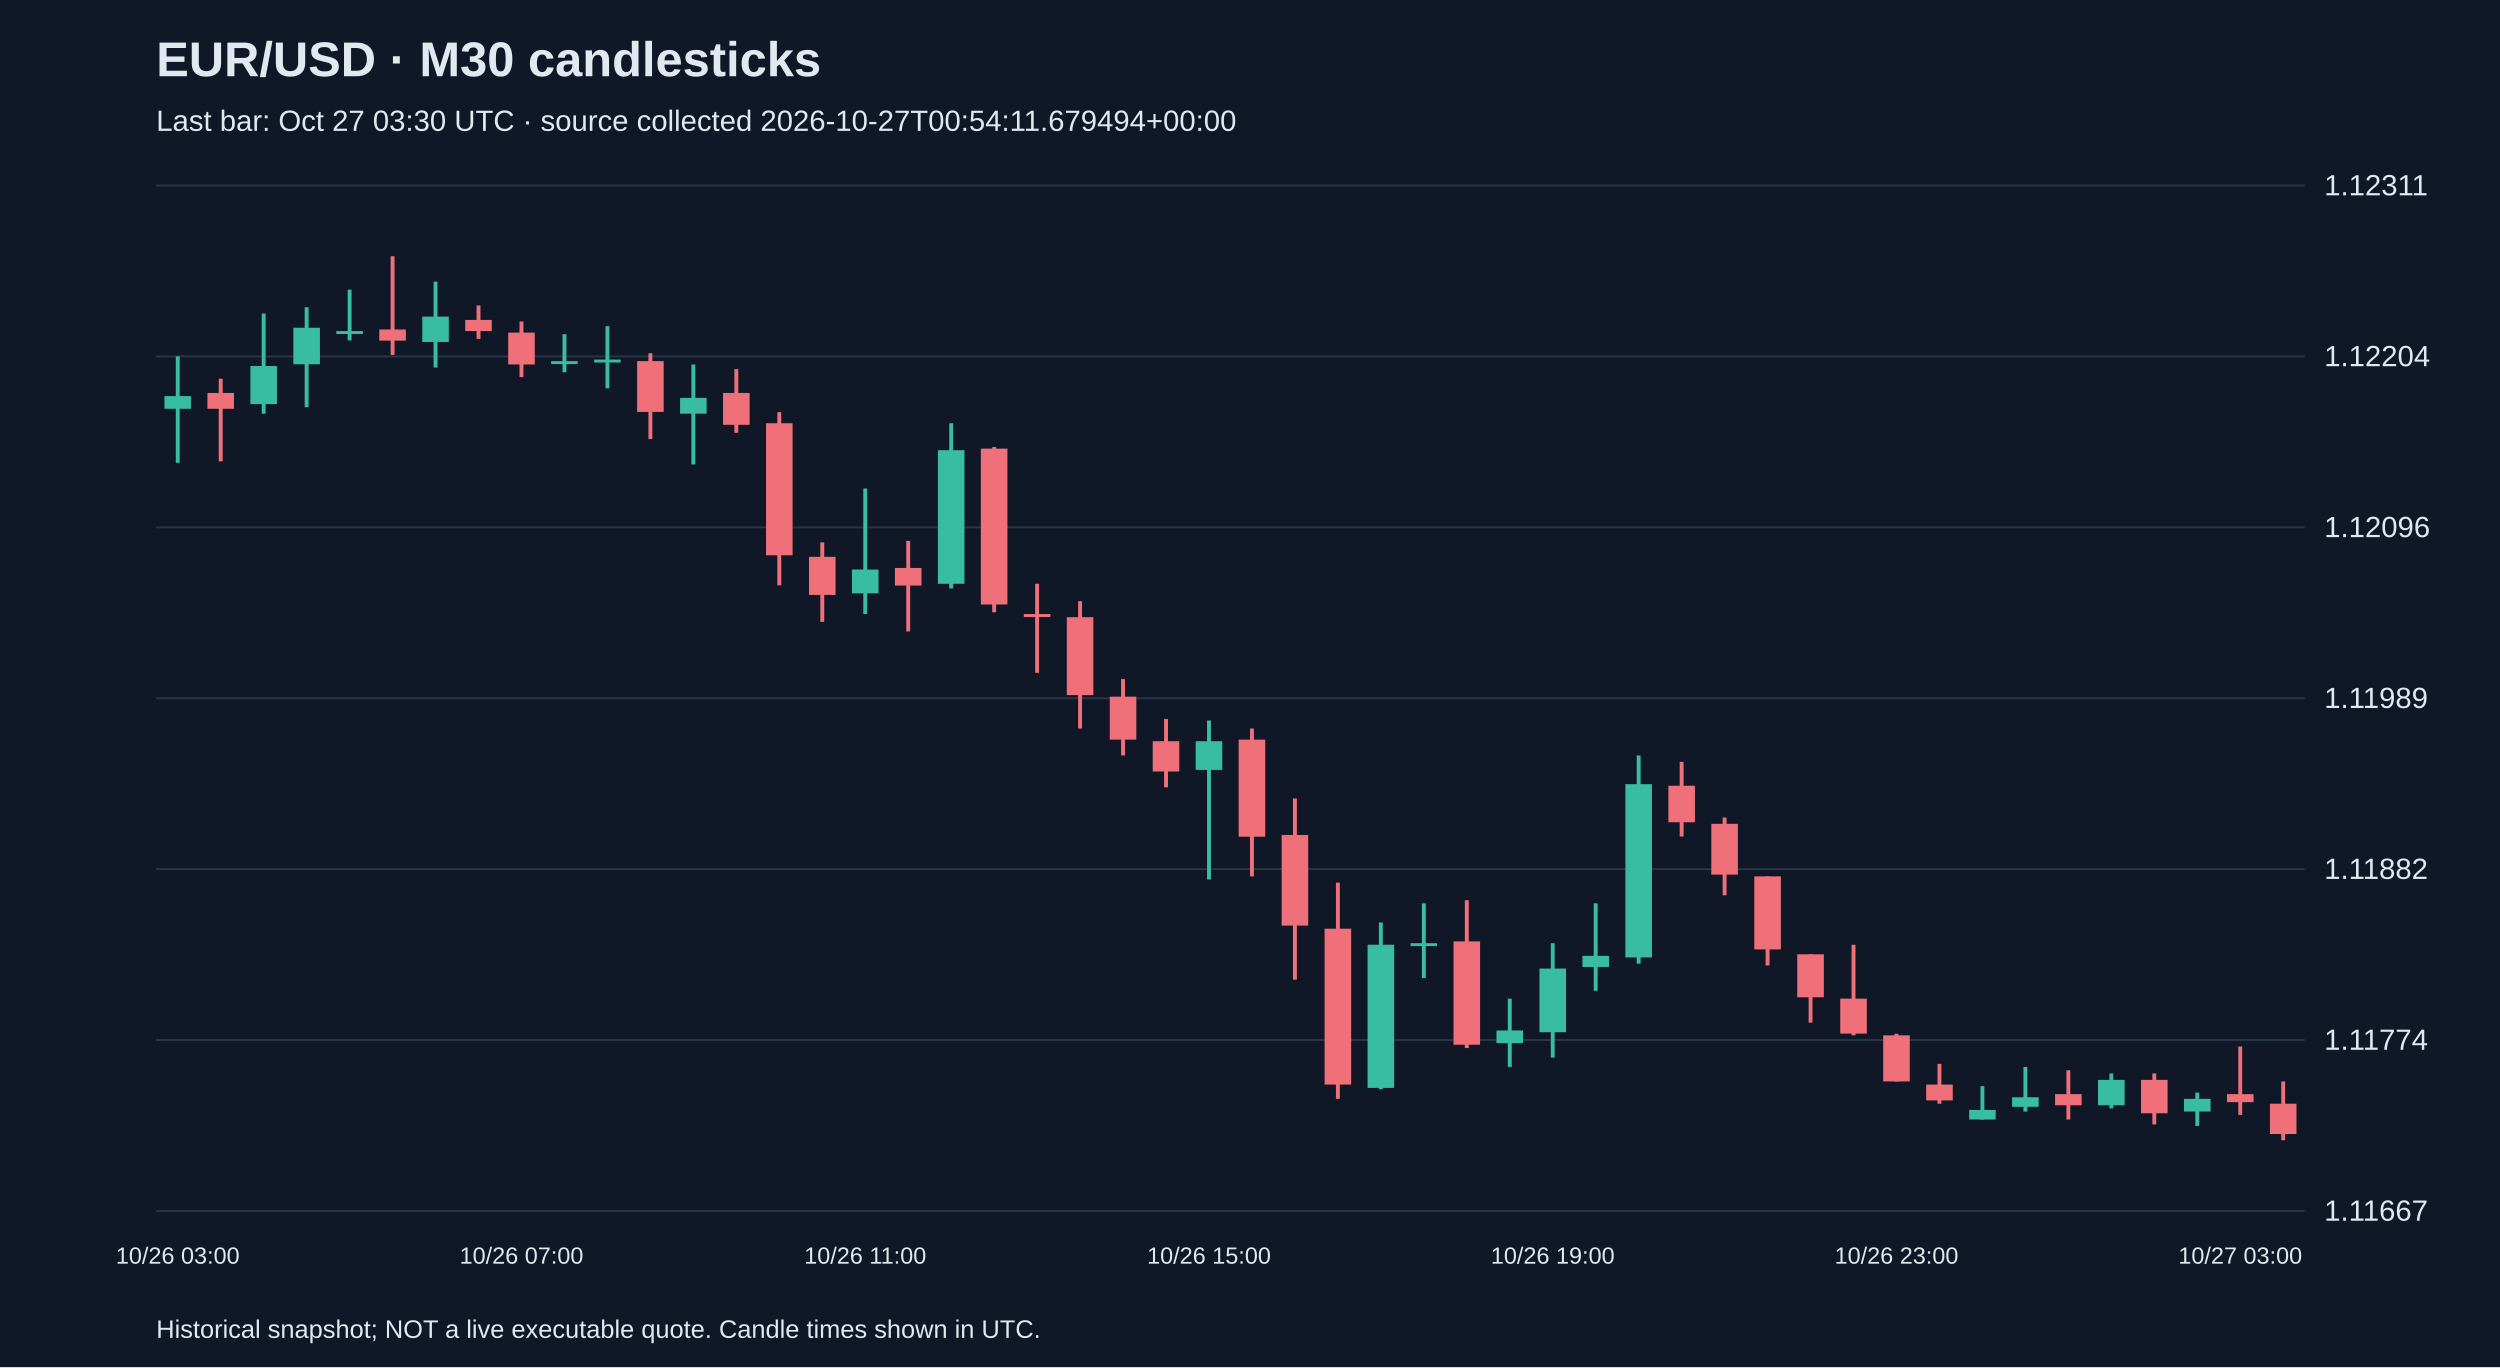
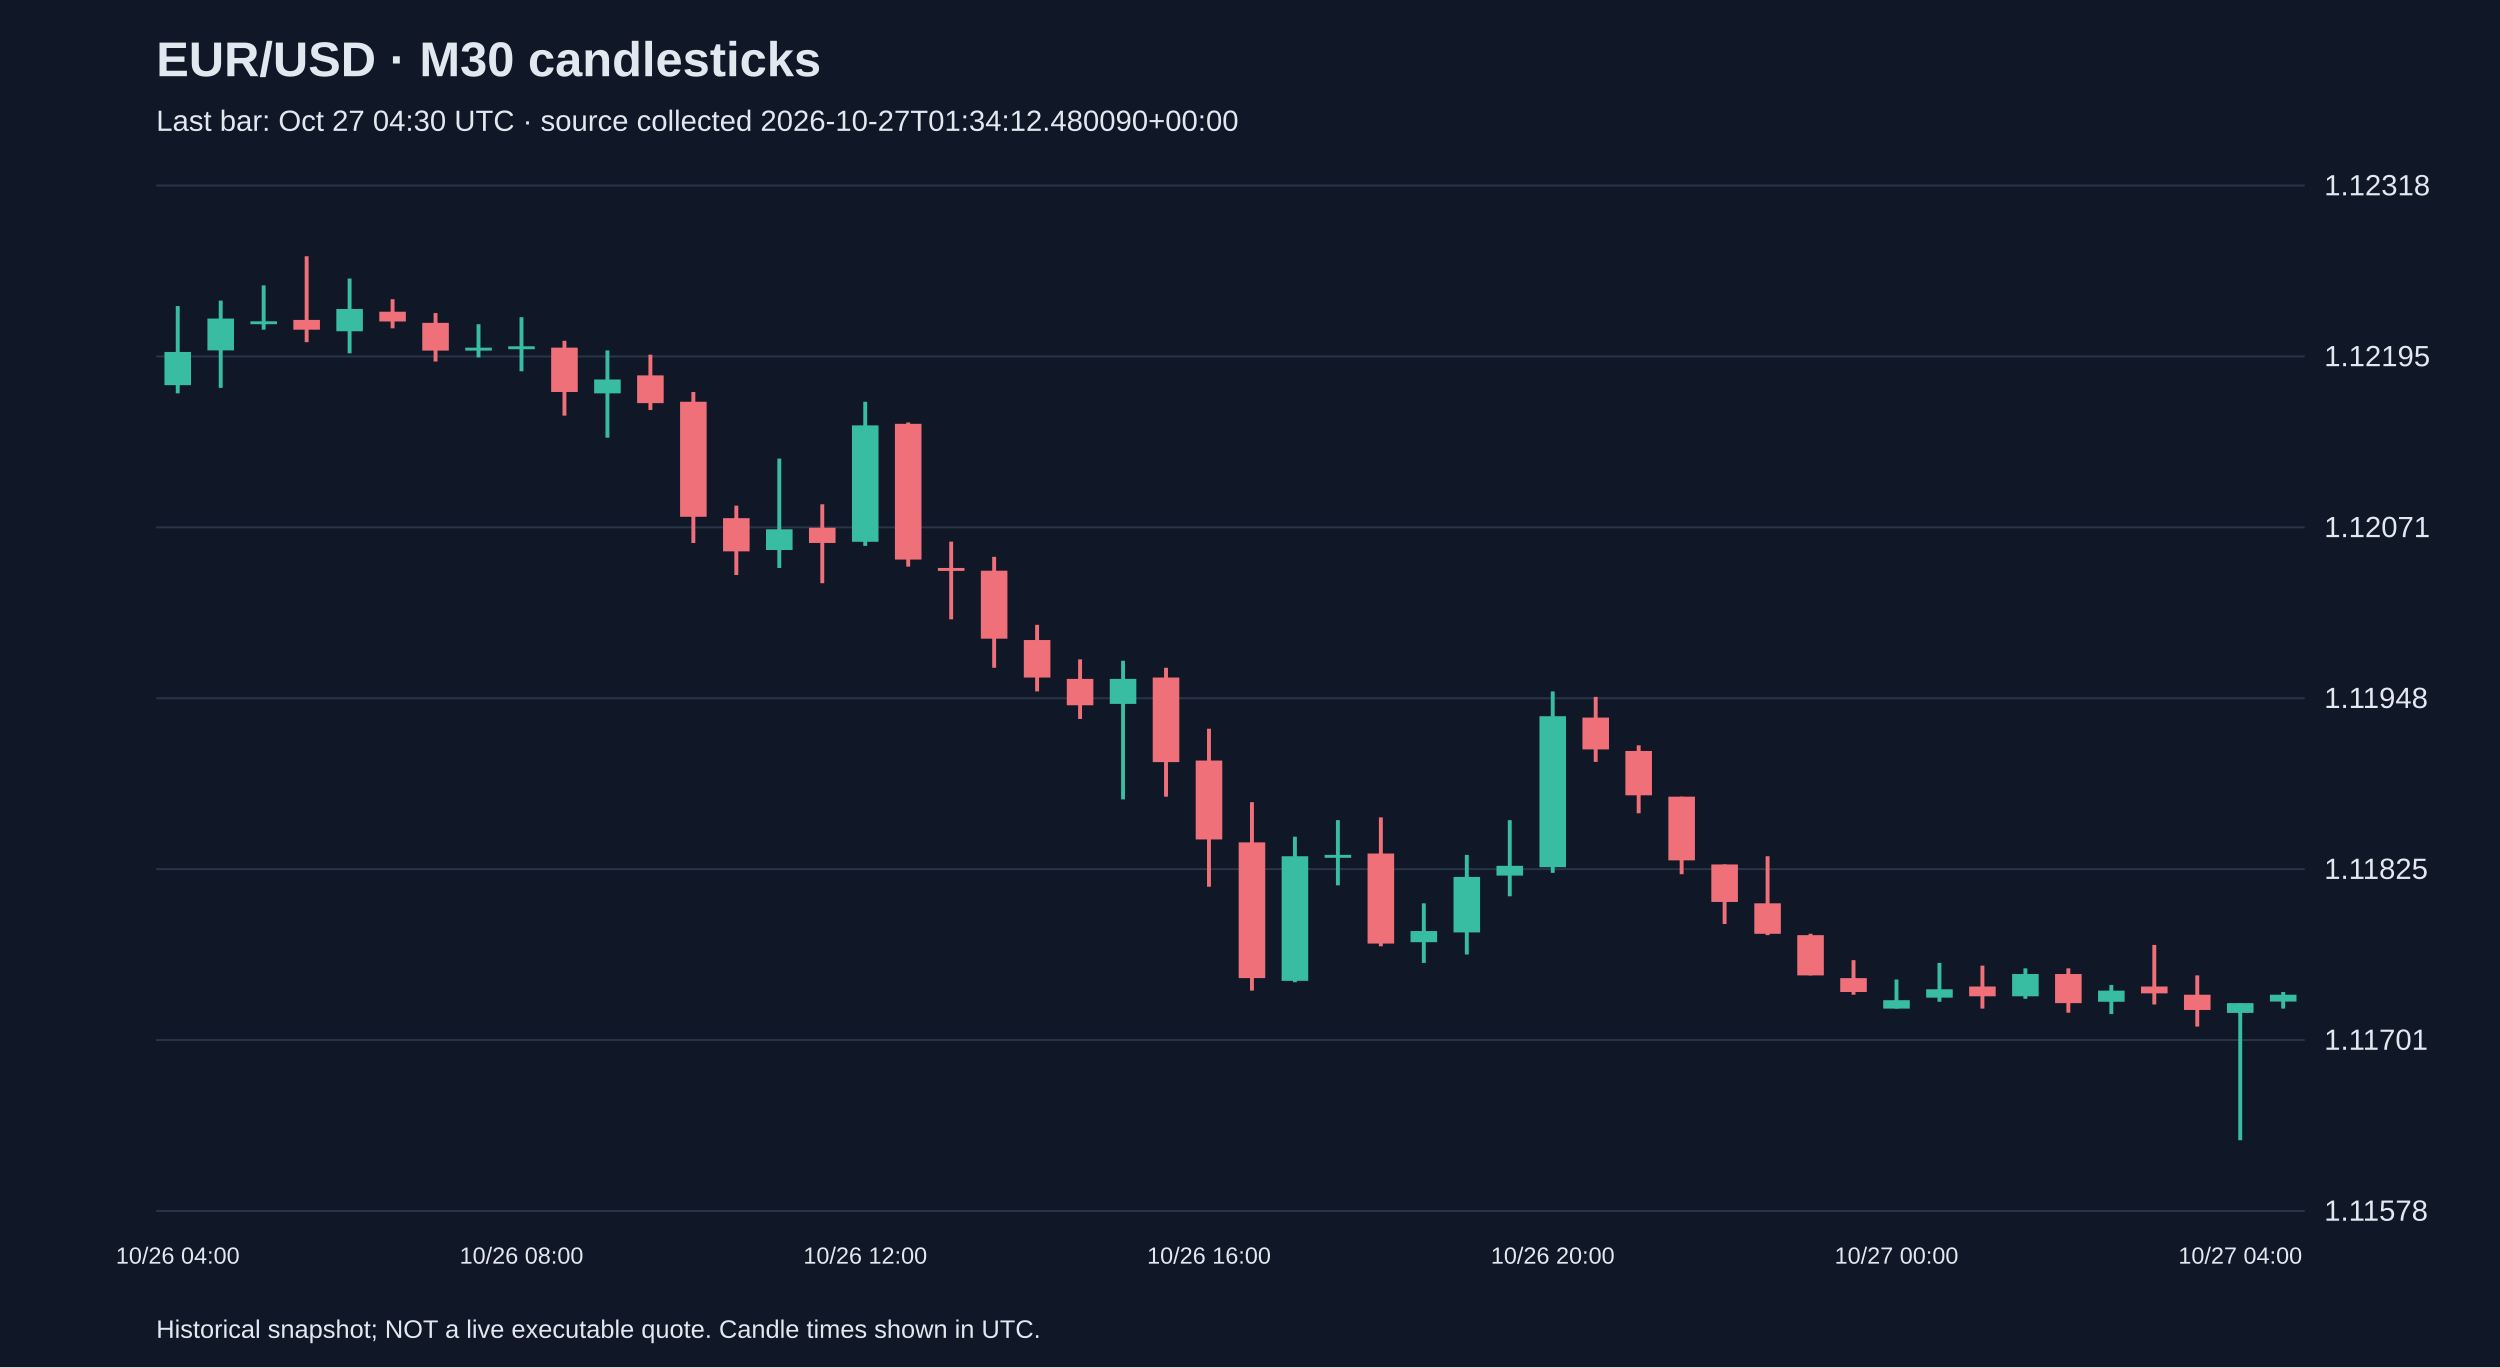
<svg xmlns="http://www.w3.org/2000/svg" viewBox="0 0 1280 700">
  <rect width="100%" height="100%" fill="#101827" />
  <style>text{font-family:Arial,sans-serif;fill:#e2e8f0}</style>
  <text x="80" y="39" font-size="25" font-weight="bold">EUR/USD · M30 candlesticks</text>
-   <text x="80" y="67" font-size="15" fill="#a6b1c5">Last bar: Oct 27 03:30 UTC · source collected 2026-10-27T00:54:11.679494+00:00</text>
+   <text x="80" y="67" font-size="15" fill="#a6b1c5">Last bar: Oct 27 04:30 UTC · source collected 2026-10-27T01:34:12.480090+00:00</text>
  <line x1="80" y1="620.0" x2="1180" y2="620.0" stroke="#283548" />
-   <text x="1190" y="625.0" font-size="15">1.11667</text>
+   <text x="1190" y="625.0" font-size="15">1.11578</text>
  <line x1="80" y1="532.5" x2="1180" y2="532.5" stroke="#283548" />
-   <text x="1190" y="537.5" font-size="15">1.11774</text>
+   <text x="1190" y="537.5" font-size="15">1.11701</text>
  <line x1="80" y1="445.0" x2="1180" y2="445.0" stroke="#283548" />
-   <text x="1190" y="450.0" font-size="15">1.11882</text>
+   <text x="1190" y="450.0" font-size="15">1.11825</text>
  <line x1="80" y1="357.5" x2="1180" y2="357.5" stroke="#283548" />
-   <text x="1190" y="362.5" font-size="15">1.11989</text>
+   <text x="1190" y="362.5" font-size="15">1.11948</text>
  <line x1="80" y1="270.0" x2="1180" y2="270.0" stroke="#283548" />
-   <text x="1190" y="275.0" font-size="15">1.12096</text>
+   <text x="1190" y="275.0" font-size="15">1.12071</text>
  <line x1="80" y1="182.5" x2="1180" y2="182.5" stroke="#283548" />
-   <text x="1190" y="187.5" font-size="15">1.12204</text>
+   <text x="1190" y="187.5" font-size="15">1.12195</text>
  <line x1="80" y1="95.0" x2="1180" y2="95.0" stroke="#283548" />
-   <text x="1190" y="100.0" font-size="15">1.12311</text>
-   <line x1="91.0" y1="182.5" x2="91.0" y2="237.0" stroke="#38bca2" stroke-width="2" />
-   <rect x="84.2" y="202.8" width="13.6" height="6.5" fill="#38bca2" />
-   <text x="91.0" y="647" text-anchor="middle" font-size="12">10/26 03:00</text>
-   <line x1="113.0" y1="193.9" x2="113.0" y2="236.2" stroke="#f07079" stroke-width="2" />
-   <rect x="106.2" y="201.2" width="13.6" height="8.1" fill="#f07079" />
-   <line x1="135.0" y1="160.5" x2="135.0" y2="211.8" stroke="#38bca2" stroke-width="2" />
-   <rect x="128.2" y="187.4" width="13.6" height="19.5" fill="#38bca2" />
-   <line x1="157.0" y1="157.3" x2="157.0" y2="208.5" stroke="#38bca2" stroke-width="2" />
-   <rect x="150.2" y="167.8" width="13.6" height="18.7" fill="#38bca2" />
-   <line x1="179.0" y1="148.3" x2="179.0" y2="174.3" stroke="#38bca2" stroke-width="2" />
-   <rect x="172.2" y="169.5" width="13.6" height="1.5" fill="#38bca2" />
-   <line x1="201.0" y1="131.2" x2="201.0" y2="181.7" stroke="#f07079" stroke-width="2" />
-   <rect x="194.2" y="168.7" width="13.6" height="5.7" fill="#f07079" />
-   <line x1="223.0" y1="144.2" x2="223.0" y2="188.2" stroke="#38bca2" stroke-width="2" />
-   <rect x="216.2" y="162.1" width="13.6" height="13.0" fill="#38bca2" />
-   <line x1="245.0" y1="156.4" x2="245.0" y2="173.5" stroke="#f07079" stroke-width="2" />
-   <rect x="238.2" y="163.8" width="13.6" height="5.7" fill="#f07079" />
-   <line x1="267.0" y1="164.6" x2="267.0" y2="193.1" stroke="#f07079" stroke-width="2" />
-   <rect x="260.2" y="170.3" width="13.6" height="16.3" fill="#f07079" />
-   <text x="267.0" y="647" text-anchor="middle" font-size="12">10/26 07:00</text>
-   <line x1="289.0" y1="171.1" x2="289.0" y2="190.6" stroke="#38bca2" stroke-width="2" />
-   <rect x="282.2" y="184.9" width="13.6" height="1.5" fill="#38bca2" />
-   <line x1="311.0" y1="167.0" x2="311.0" y2="198.8" stroke="#38bca2" stroke-width="2" />
-   <rect x="304.2" y="184.1" width="13.6" height="1.5" fill="#38bca2" />
-   <line x1="333.0" y1="180.9" x2="333.0" y2="224.8" stroke="#f07079" stroke-width="2" />
-   <rect x="326.2" y="184.9" width="13.6" height="26.0" fill="#f07079" />
-   <line x1="355.0" y1="186.6" x2="355.0" y2="237.8" stroke="#38bca2" stroke-width="2" />
-   <rect x="348.2" y="203.7" width="13.6" height="8.1" fill="#38bca2" />
-   <line x1="377.0" y1="189.0" x2="377.0" y2="221.6" stroke="#f07079" stroke-width="2" />
-   <rect x="370.2" y="201.2" width="13.6" height="16.3" fill="#f07079" />
-   <line x1="399.0" y1="211.0" x2="399.0" y2="299.7" stroke="#f07079" stroke-width="2" />
-   <rect x="392.2" y="216.7" width="13.6" height="67.6" fill="#f07079" />
-   <line x1="421.0" y1="277.7" x2="421.0" y2="318.4" stroke="#f07079" stroke-width="2" />
-   <rect x="414.2" y="285.1" width="13.6" height="19.5" fill="#f07079" />
-   <line x1="443.0" y1="250.1" x2="443.0" y2="314.4" stroke="#38bca2" stroke-width="2" />
-   <rect x="436.2" y="291.6" width="13.6" height="12.2" fill="#38bca2" />
-   <text x="443.0" y="647" text-anchor="middle" font-size="12">10/26 11:00</text>
-   <line x1="465.0" y1="276.9" x2="465.0" y2="323.3" stroke="#f07079" stroke-width="2" />
-   <rect x="458.2" y="290.8" width="13.6" height="9.0" fill="#f07079" />
-   <line x1="487.0" y1="216.7" x2="487.0" y2="301.3" stroke="#38bca2" stroke-width="2" />
-   <rect x="480.2" y="230.5" width="13.6" height="68.4" fill="#38bca2" />
-   <line x1="509.0" y1="228.9" x2="509.0" y2="313.5" stroke="#f07079" stroke-width="2" />
-   <rect x="502.2" y="229.7" width="13.6" height="79.8" fill="#f07079" />
-   <line x1="531.0" y1="298.9" x2="531.0" y2="344.5" stroke="#f07079" stroke-width="2" />
-   <rect x="524.2" y="314.4" width="13.6" height="1.5" fill="#f07079" />
-   <line x1="553.0" y1="307.8" x2="553.0" y2="373.0" stroke="#f07079" stroke-width="2" />
-   <rect x="546.2" y="316.0" width="13.6" height="39.9" fill="#f07079" />
-   <line x1="575.0" y1="347.7" x2="575.0" y2="386.8" stroke="#f07079" stroke-width="2" />
-   <rect x="568.2" y="356.7" width="13.6" height="22.0" fill="#f07079" />
-   <line x1="597.0" y1="368.1" x2="597.0" y2="403.1" stroke="#f07079" stroke-width="2" />
-   <rect x="590.2" y="379.5" width="13.6" height="15.5" fill="#f07079" />
-   <line x1="619.0" y1="368.9" x2="619.0" y2="450.3" stroke="#38bca2" stroke-width="2" />
-   <rect x="612.2" y="379.5" width="13.6" height="14.7" fill="#38bca2" />
-   <text x="619.0" y="647" text-anchor="middle" font-size="12">10/26 15:00</text>
-   <line x1="641.0" y1="373.0" x2="641.0" y2="448.7" stroke="#f07079" stroke-width="2" />
-   <rect x="634.2" y="378.7" width="13.6" height="49.7" fill="#f07079" />
-   <line x1="663.0" y1="408.8" x2="663.0" y2="501.6" stroke="#f07079" stroke-width="2" />
-   <rect x="656.2" y="427.5" width="13.6" height="46.4" fill="#f07079" />
-   <line x1="685.0" y1="451.9" x2="685.0" y2="562.6" stroke="#f07079" stroke-width="2" />
-   <rect x="678.2" y="475.5" width="13.6" height="79.8" fill="#f07079" />
-   <line x1="707.0" y1="472.3" x2="707.0" y2="557.7" stroke="#38bca2" stroke-width="2" />
-   <rect x="700.2" y="483.7" width="13.6" height="73.3" fill="#38bca2" />
-   <line x1="729.0" y1="462.5" x2="729.0" y2="500.8" stroke="#38bca2" stroke-width="2" />
-   <rect x="722.2" y="482.9" width="13.6" height="1.5" fill="#38bca2" />
-   <line x1="751.0" y1="460.9" x2="751.0" y2="536.6" stroke="#f07079" stroke-width="2" />
-   <rect x="744.2" y="482.0" width="13.6" height="52.9" fill="#f07079" />
-   <line x1="773.0" y1="511.3" x2="773.0" y2="546.3" stroke="#38bca2" stroke-width="2" />
-   <rect x="766.2" y="527.6" width="13.6" height="6.5" fill="#38bca2" />
-   <line x1="795.0" y1="482.9" x2="795.0" y2="541.5" stroke="#38bca2" stroke-width="2" />
-   <rect x="788.2" y="495.9" width="13.6" height="32.6" fill="#38bca2" />
-   <text x="795.0" y="647" text-anchor="middle" font-size="12">10/26 19:00</text>
-   <line x1="817.0" y1="462.5" x2="817.0" y2="507.3" stroke="#38bca2" stroke-width="2" />
-   <rect x="810.2" y="489.4" width="13.6" height="5.7" fill="#38bca2" />
-   <line x1="839.0" y1="386.8" x2="839.0" y2="493.4" stroke="#38bca2" stroke-width="2" />
-   <rect x="832.2" y="401.5" width="13.6" height="88.7" fill="#38bca2" />
-   <line x1="861.0" y1="390.1" x2="861.0" y2="428.3" stroke="#f07079" stroke-width="2" />
-   <rect x="854.2" y="402.3" width="13.6" height="18.7" fill="#f07079" />
-   <line x1="883.0" y1="418.6" x2="883.0" y2="458.4" stroke="#f07079" stroke-width="2" />
-   <rect x="876.2" y="421.8" width="13.6" height="26.0" fill="#f07079" />
-   <line x1="905.0" y1="448.7" x2="905.0" y2="494.3" stroke="#f07079" stroke-width="2" />
-   <rect x="898.2" y="448.7" width="13.6" height="37.4" fill="#f07079" />
-   <line x1="927.0" y1="488.6" x2="927.0" y2="523.6" stroke="#f07079" stroke-width="2" />
-   <rect x="920.2" y="488.6" width="13.6" height="22.0" fill="#f07079" />
-   <line x1="949.0" y1="483.7" x2="949.0" y2="530.1" stroke="#f07079" stroke-width="2" />
-   <rect x="942.2" y="511.3" width="13.6" height="17.9" fill="#f07079" />
-   <line x1="971.0" y1="529.3" x2="971.0" y2="553.7" stroke="#f07079" stroke-width="2" />
-   <rect x="964.2" y="530.1" width="13.6" height="23.6" fill="#f07079" />
-   <text x="971.0" y="647" text-anchor="middle" font-size="12">10/26 23:00</text>
-   <line x1="993.0" y1="544.7" x2="993.0" y2="565.1" stroke="#f07079" stroke-width="2" />
-   <rect x="986.2" y="555.3" width="13.6" height="8.1" fill="#f07079" />
-   <line x1="1015.0" y1="556.1" x2="1015.0" y2="573.2" stroke="#38bca2" stroke-width="2" />
-   <rect x="1008.2" y="568.3" width="13.6" height="4.9" fill="#38bca2" />
-   <line x1="1037.0" y1="546.3" x2="1037.0" y2="569.1" stroke="#38bca2" stroke-width="2" />
-   <rect x="1030.2" y="561.8" width="13.6" height="4.9" fill="#38bca2" />
-   <line x1="1059.0" y1="548.0" x2="1059.0" y2="573.2" stroke="#f07079" stroke-width="2" />
-   <rect x="1052.2" y="560.2" width="13.6" height="5.7" fill="#f07079" />
-   <line x1="1081.0" y1="549.6" x2="1081.0" y2="567.5" stroke="#38bca2" stroke-width="2" />
-   <rect x="1074.2" y="552.9" width="13.6" height="13.0" fill="#38bca2" />
-   <line x1="1103.0" y1="549.6" x2="1103.0" y2="575.7" stroke="#f07079" stroke-width="2" />
-   <rect x="1096.2" y="552.9" width="13.6" height="17.1" fill="#f07079" />
-   <line x1="1125.0" y1="559.4" x2="1125.0" y2="576.5" stroke="#38bca2" stroke-width="2" />
-   <rect x="1118.2" y="562.6" width="13.6" height="6.5" fill="#38bca2" />
-   <line x1="1147.0" y1="535.8" x2="1147.0" y2="570.8" stroke="#f07079" stroke-width="2" />
-   <rect x="1140.2" y="560.2" width="13.6" height="4.1" fill="#f07079" />
-   <text x="1147.0" y="647" text-anchor="middle" font-size="12">10/27 03:00</text>
-   <line x1="1169.0" y1="553.7" x2="1169.0" y2="583.8" stroke="#f07079" stroke-width="2" />
-   <rect x="1162.2" y="565.1" width="13.6" height="15.5" fill="#f07079" />
+   <text x="1190" y="100.0" font-size="15">1.12318</text>
+   <line x1="91.0" y1="156.7" x2="91.0" y2="201.4" stroke="#38bca2" stroke-width="2" />
+   <rect x="84.2" y="180.2" width="13.6" height="17.0" fill="#38bca2" />
+   <text x="91.0" y="647" text-anchor="middle" font-size="12">10/26 04:00</text>
+   <line x1="113.0" y1="153.9" x2="113.0" y2="198.6" stroke="#38bca2" stroke-width="2" />
+   <rect x="106.2" y="163.1" width="13.6" height="16.3" fill="#38bca2" />
+   <line x1="135.0" y1="146.1" x2="135.0" y2="168.8" stroke="#38bca2" stroke-width="2" />
+   <rect x="128.2" y="164.5" width="13.6" height="1.5" fill="#38bca2" />
+   <line x1="157.0" y1="131.2" x2="157.0" y2="175.2" stroke="#f07079" stroke-width="2" />
+   <rect x="150.2" y="163.8" width="13.6" height="5.0" fill="#f07079" />
+   <line x1="179.0" y1="142.6" x2="179.0" y2="180.9" stroke="#38bca2" stroke-width="2" />
+   <rect x="172.2" y="158.2" width="13.6" height="11.4" fill="#38bca2" />
+   <line x1="201.0" y1="153.2" x2="201.0" y2="168.1" stroke="#f07079" stroke-width="2" />
+   <rect x="194.2" y="159.6" width="13.6" height="5.0" fill="#f07079" />
+   <line x1="223.0" y1="160.3" x2="223.0" y2="185.1" stroke="#f07079" stroke-width="2" />
+   <rect x="216.2" y="165.3" width="13.6" height="14.2" fill="#f07079" />
+   <line x1="245.0" y1="166.0" x2="245.0" y2="183.0" stroke="#38bca2" stroke-width="2" />
+   <rect x="238.2" y="178.0" width="13.6" height="1.5" fill="#38bca2" />
+   <line x1="267.0" y1="162.4" x2="267.0" y2="190.1" stroke="#38bca2" stroke-width="2" />
+   <rect x="260.2" y="177.3" width="13.6" height="1.5" fill="#38bca2" />
+   <text x="267.0" y="647" text-anchor="middle" font-size="12">10/26 08:00</text>
+   <line x1="289.0" y1="174.5" x2="289.0" y2="212.8" stroke="#f07079" stroke-width="2" />
+   <rect x="282.2" y="178.0" width="13.6" height="22.7" fill="#f07079" />
+   <line x1="311.0" y1="179.4" x2="311.0" y2="224.1" stroke="#38bca2" stroke-width="2" />
+   <rect x="304.2" y="194.3" width="13.6" height="7.1" fill="#38bca2" />
+   <line x1="333.0" y1="181.6" x2="333.0" y2="209.9" stroke="#f07079" stroke-width="2" />
+   <rect x="326.2" y="192.2" width="13.6" height="14.2" fill="#f07079" />
+   <line x1="355.0" y1="200.7" x2="355.0" y2="278.0" stroke="#f07079" stroke-width="2" />
+   <rect x="348.2" y="205.7" width="13.6" height="58.9" fill="#f07079" />
+   <line x1="377.0" y1="258.9" x2="377.0" y2="294.4" stroke="#f07079" stroke-width="2" />
+   <rect x="370.2" y="265.3" width="13.6" height="17.0" fill="#f07079" />
+   <line x1="399.0" y1="234.8" x2="399.0" y2="290.8" stroke="#38bca2" stroke-width="2" />
+   <rect x="392.2" y="271.0" width="13.6" height="10.6" fill="#38bca2" />
+   <line x1="421.0" y1="258.2" x2="421.0" y2="298.6" stroke="#f07079" stroke-width="2" />
+   <rect x="414.2" y="270.2" width="13.6" height="7.8" fill="#f07079" />
+   <line x1="443.0" y1="205.7" x2="443.0" y2="279.5" stroke="#38bca2" stroke-width="2" />
+   <rect x="436.2" y="217.8" width="13.6" height="59.6" fill="#38bca2" />
+   <text x="443.0" y="647" text-anchor="middle" font-size="12">10/26 12:00</text>
+   <line x1="465.0" y1="216.3" x2="465.0" y2="290.1" stroke="#f07079" stroke-width="2" />
+   <rect x="458.2" y="217.0" width="13.6" height="69.5" fill="#f07079" />
+   <line x1="487.0" y1="277.3" x2="487.0" y2="317.1" stroke="#f07079" stroke-width="2" />
+   <rect x="480.2" y="290.8" width="13.6" height="1.5" fill="#f07079" />
+   <line x1="509.0" y1="285.1" x2="509.0" y2="341.9" stroke="#f07079" stroke-width="2" />
+   <rect x="502.2" y="292.2" width="13.6" height="34.8" fill="#f07079" />
+   <line x1="531.0" y1="319.9" x2="531.0" y2="354.0" stroke="#f07079" stroke-width="2" />
+   <rect x="524.2" y="327.7" width="13.6" height="19.2" fill="#f07079" />
+   <line x1="553.0" y1="337.6" x2="553.0" y2="368.1" stroke="#f07079" stroke-width="2" />
+   <rect x="546.2" y="347.6" width="13.6" height="13.5" fill="#f07079" />
+   <line x1="575.0" y1="338.3" x2="575.0" y2="409.3" stroke="#38bca2" stroke-width="2" />
+   <rect x="568.2" y="347.6" width="13.6" height="12.8" fill="#38bca2" />
+   <line x1="597.0" y1="341.9" x2="597.0" y2="407.9" stroke="#f07079" stroke-width="2" />
+   <rect x="590.2" y="346.9" width="13.6" height="43.3" fill="#f07079" />
+   <line x1="619.0" y1="373.1" x2="619.0" y2="454.0" stroke="#f07079" stroke-width="2" />
+   <rect x="612.2" y="389.4" width="13.6" height="40.4" fill="#f07079" />
+   <text x="619.0" y="647" text-anchor="middle" font-size="12">10/26 16:00</text>
+   <line x1="641.0" y1="410.7" x2="641.0" y2="507.2" stroke="#f07079" stroke-width="2" />
+   <rect x="634.2" y="431.3" width="13.6" height="69.5" fill="#f07079" />
+   <line x1="663.0" y1="428.4" x2="663.0" y2="502.9" stroke="#38bca2" stroke-width="2" />
+   <rect x="656.2" y="438.4" width="13.6" height="63.8" fill="#38bca2" />
+   <line x1="685.0" y1="419.9" x2="685.0" y2="453.3" stroke="#38bca2" stroke-width="2" />
+   <rect x="678.2" y="437.7" width="13.6" height="1.5" fill="#38bca2" />
+   <line x1="707.0" y1="418.5" x2="707.0" y2="484.5" stroke="#f07079" stroke-width="2" />
+   <rect x="700.2" y="437.0" width="13.6" height="46.1" fill="#f07079" />
+   <line x1="729.0" y1="462.5" x2="729.0" y2="493.0" stroke="#38bca2" stroke-width="2" />
+   <rect x="722.2" y="476.7" width="13.6" height="5.7" fill="#38bca2" />
+   <line x1="751.0" y1="437.7" x2="751.0" y2="488.7" stroke="#38bca2" stroke-width="2" />
+   <rect x="744.2" y="449.0" width="13.6" height="28.4" fill="#38bca2" />
+   <line x1="773.0" y1="419.9" x2="773.0" y2="458.9" stroke="#38bca2" stroke-width="2" />
+   <rect x="766.2" y="443.3" width="13.6" height="5.0" fill="#38bca2" />
+   <line x1="795.0" y1="354.0" x2="795.0" y2="446.9" stroke="#38bca2" stroke-width="2" />
+   <rect x="788.2" y="366.7" width="13.6" height="77.3" fill="#38bca2" />
+   <text x="795.0" y="647" text-anchor="middle" font-size="12">10/26 20:00</text>
+   <line x1="817.0" y1="356.8" x2="817.0" y2="390.1" stroke="#f07079" stroke-width="2" />
+   <rect x="810.2" y="367.4" width="13.6" height="16.3" fill="#f07079" />
+   <line x1="839.0" y1="381.6" x2="839.0" y2="416.4" stroke="#f07079" stroke-width="2" />
+   <rect x="832.2" y="384.5" width="13.6" height="22.7" fill="#f07079" />
+   <line x1="861.0" y1="407.9" x2="861.0" y2="447.6" stroke="#f07079" stroke-width="2" />
+   <rect x="854.2" y="407.9" width="13.6" height="32.6" fill="#f07079" />
+   <line x1="883.0" y1="442.6" x2="883.0" y2="473.1" stroke="#f07079" stroke-width="2" />
+   <rect x="876.2" y="442.6" width="13.6" height="19.2" fill="#f07079" />
+   <line x1="905.0" y1="438.4" x2="905.0" y2="478.8" stroke="#f07079" stroke-width="2" />
+   <rect x="898.2" y="462.5" width="13.6" height="15.6" fill="#f07079" />
+   <line x1="927.0" y1="478.1" x2="927.0" y2="499.4" stroke="#f07079" stroke-width="2" />
+   <rect x="920.2" y="478.8" width="13.6" height="20.6" fill="#f07079" />
+   <line x1="949.0" y1="491.6" x2="949.0" y2="509.3" stroke="#f07079" stroke-width="2" />
+   <rect x="942.2" y="500.8" width="13.6" height="7.1" fill="#f07079" />
+   <line x1="971.0" y1="501.5" x2="971.0" y2="516.4" stroke="#38bca2" stroke-width="2" />
+   <rect x="964.2" y="512.1" width="13.6" height="4.3" fill="#38bca2" />
+   <text x="971.0" y="647" text-anchor="middle" font-size="12">10/27 00:00</text>
+   <line x1="993.0" y1="493.0" x2="993.0" y2="512.9" stroke="#38bca2" stroke-width="2" />
+   <rect x="986.2" y="506.5" width="13.6" height="4.3" fill="#38bca2" />
+   <line x1="1015.0" y1="494.4" x2="1015.0" y2="516.4" stroke="#f07079" stroke-width="2" />
+   <rect x="1008.2" y="505.1" width="13.6" height="5.0" fill="#f07079" />
+   <line x1="1037.0" y1="495.8" x2="1037.0" y2="511.4" stroke="#38bca2" stroke-width="2" />
+   <rect x="1030.2" y="498.7" width="13.6" height="11.4" fill="#38bca2" />
+   <line x1="1059.0" y1="495.8" x2="1059.0" y2="518.5" stroke="#f07079" stroke-width="2" />
+   <rect x="1052.2" y="498.7" width="13.6" height="14.9" fill="#f07079" />
+   <line x1="1081.0" y1="504.3" x2="1081.0" y2="519.2" stroke="#38bca2" stroke-width="2" />
+   <rect x="1074.2" y="507.2" width="13.6" height="5.7" fill="#38bca2" />
+   <line x1="1103.0" y1="483.8" x2="1103.0" y2="514.3" stroke="#f07079" stroke-width="2" />
+   <rect x="1096.2" y="505.1" width="13.6" height="3.5" fill="#f07079" />
+   <line x1="1125.0" y1="499.4" x2="1125.0" y2="525.6" stroke="#f07079" stroke-width="2" />
+   <rect x="1118.2" y="509.3" width="13.6" height="7.8" fill="#f07079" />
+   <line x1="1147.0" y1="513.6" x2="1147.0" y2="583.8" stroke="#38bca2" stroke-width="2" />
+   <rect x="1140.2" y="513.6" width="13.6" height="5.0" fill="#38bca2" />
+   <text x="1147.0" y="647" text-anchor="middle" font-size="12">10/27 04:00</text>
+   <line x1="1169.0" y1="507.9" x2="1169.0" y2="516.4" stroke="#38bca2" stroke-width="2" />
+   <rect x="1162.2" y="509.3" width="13.6" height="3.5" fill="#38bca2" />
  <text x="80" y="685" font-size="13">Historical snapshot; NOT a live executable quote. Candle times shown in UTC.</text>
</svg>
